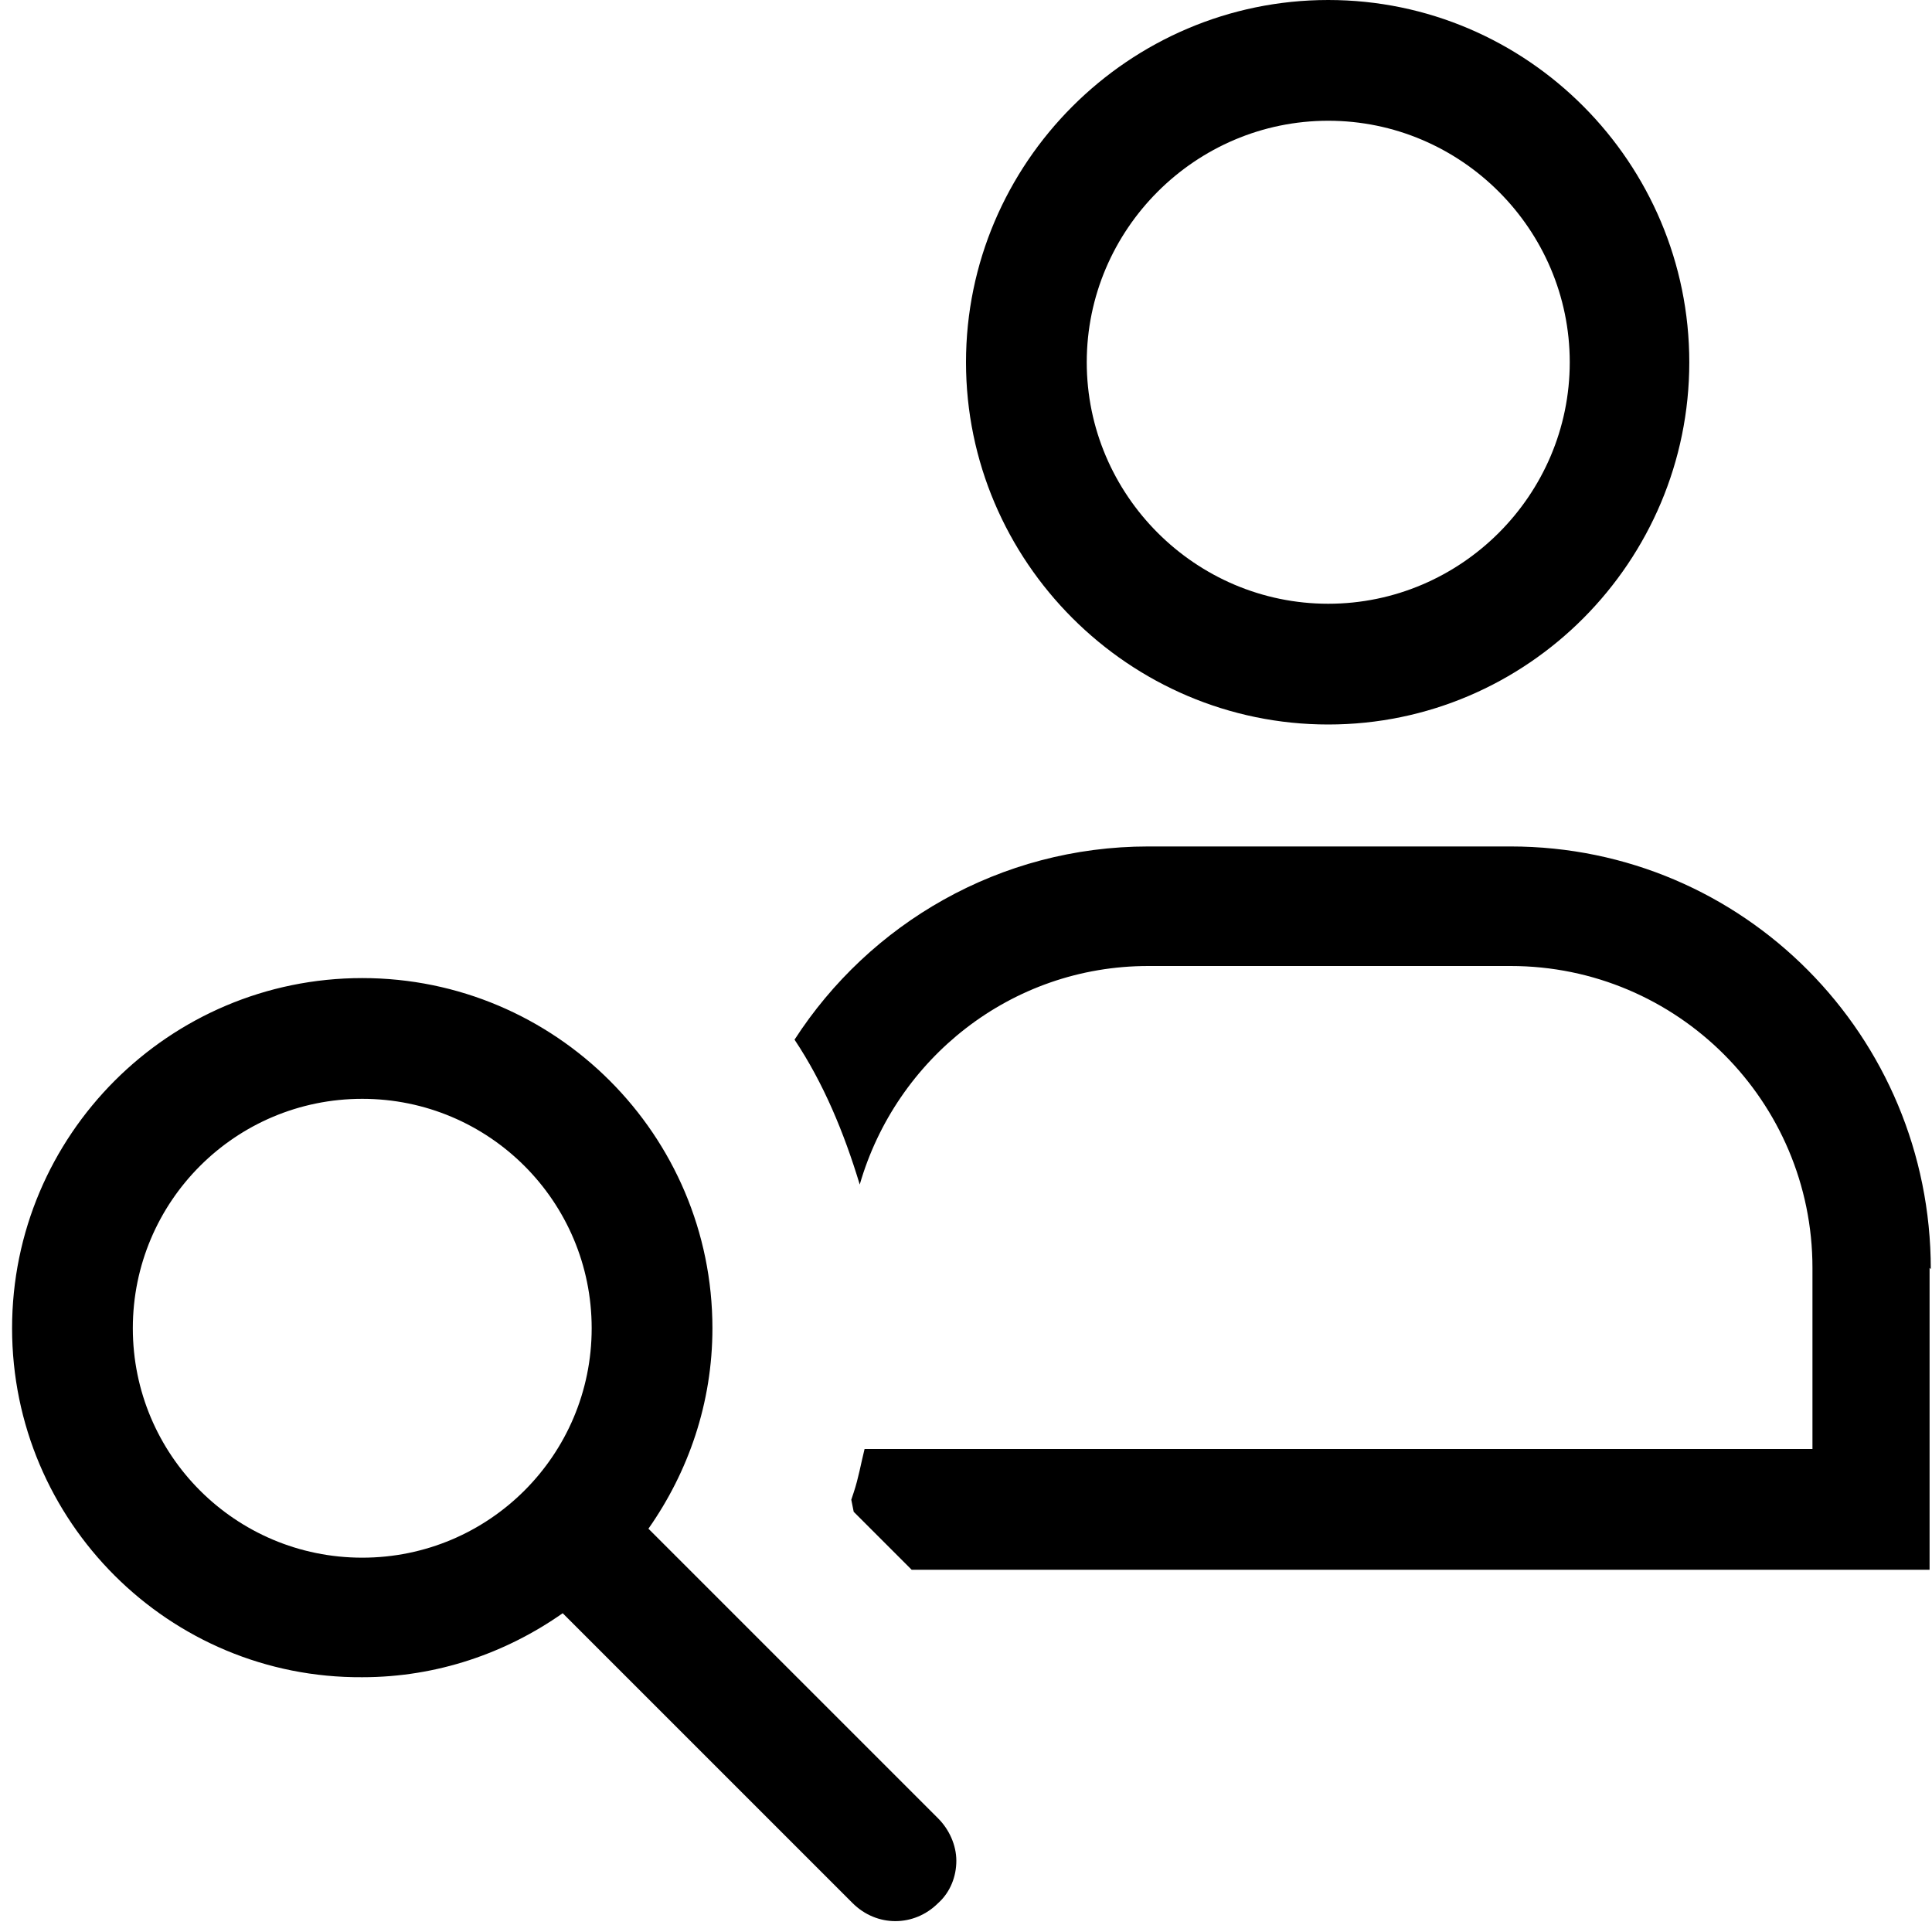
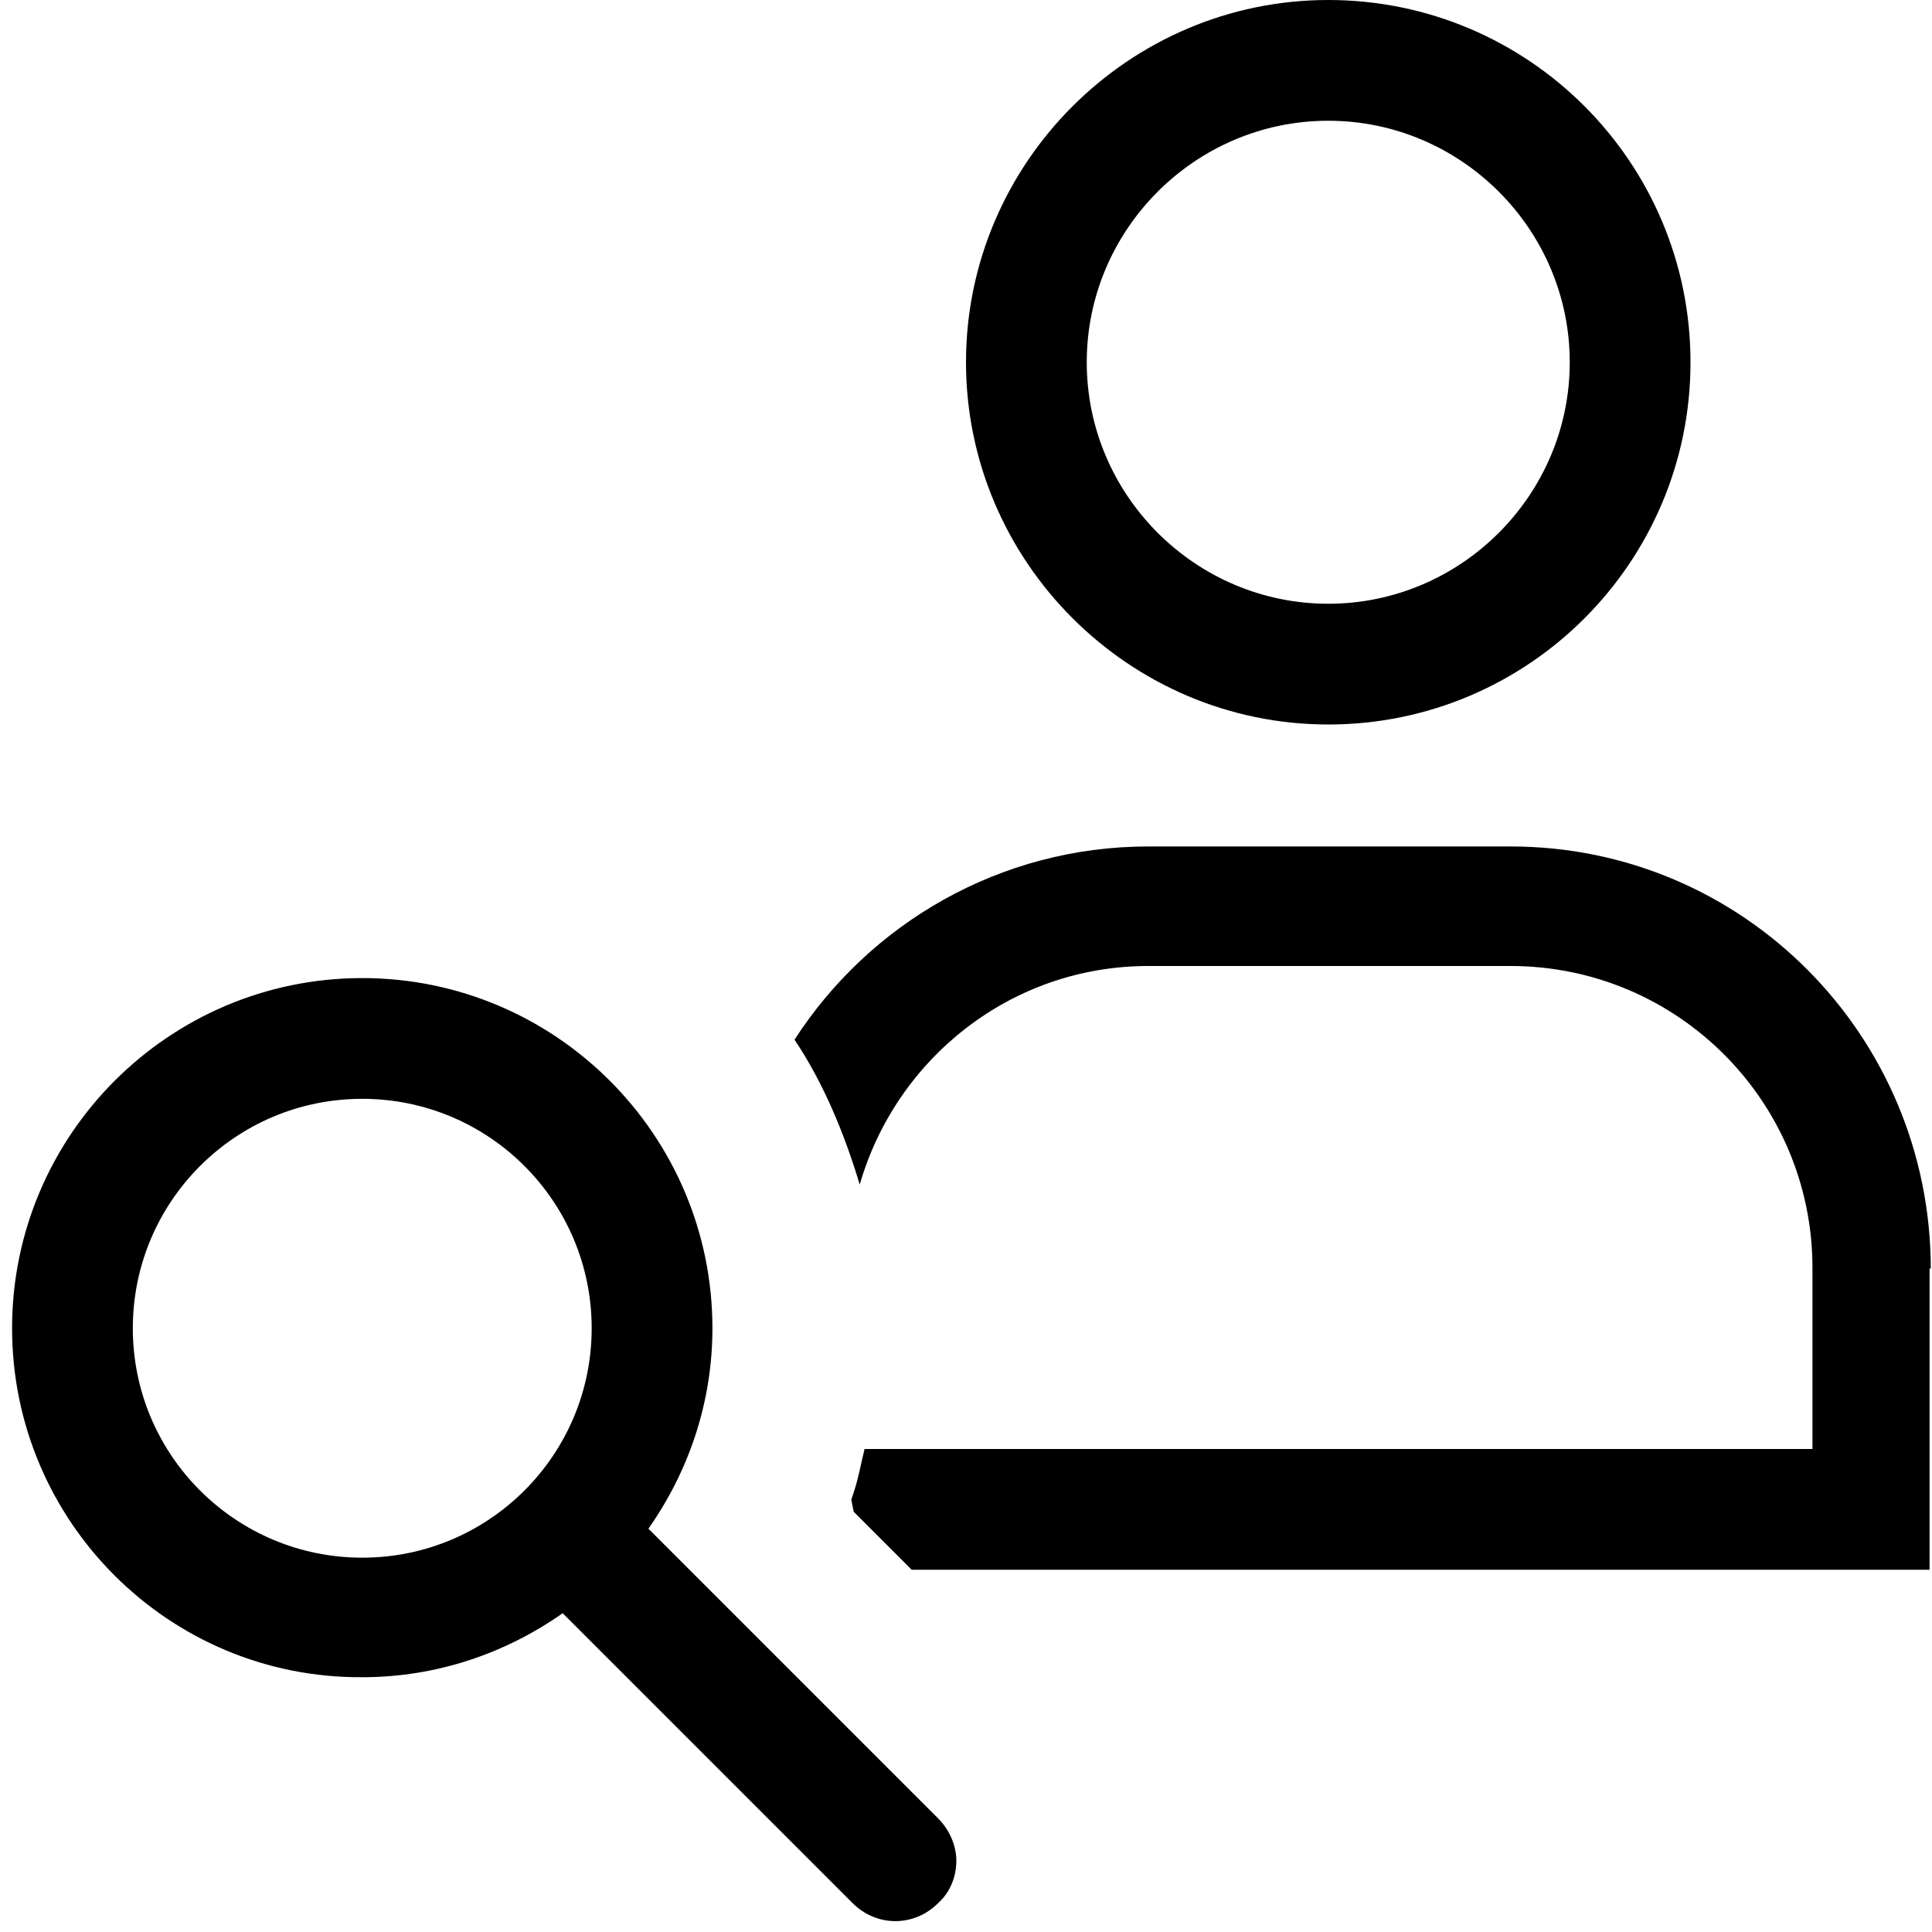
- <svg xmlns="http://www.w3.org/2000/svg" id="icons" viewBox="0 0 16 16">
-   <defs>
-     <style>
-       .cls-1 {
-         fill: none;
-       }
-     </style>
-   </defs>
-   <rect class="cls-1" width="16" height="16" />
-   <path d="M15.98,10.5v2.5H7.55l-.48-.48-.02-.1.02-.06c.04-.12.06-.24.09-.36h7.85v-1.5c0-1.38-1.12-2.5-2.5-2.5h-3c-1.14,0-2.09.77-2.39,1.81-.13-.43-.3-.84-.54-1.2.62-.96,1.7-1.6,2.93-1.6h3c1.93,0,3.48,1.57,3.48,3.5ZM8,3c0-1.65,1.35-3,3-3s2.99,1.35,2.99,3-1.34,3-2.99,3-3-1.35-3-3ZM9,3c0,1.1.9,2,2,2s2-.9,2-2-.9-2-2-2-2,.9-2,2ZM7.77,15.06c.09.09.15.22.15.35s-.05.26-.15.35c-.2.2-.51.2-.71,0l-2.4-2.4c-.47.33-1.04.53-1.66.53C1.4,13.9.1,12.6.1,11s1.3-2.9,2.9-2.9,2.9,1.3,2.9,2.9c0,.62-.2,1.19-.53,1.66l2.4,2.4ZM3,12.9c1.05,0,1.9-.85,1.9-1.9s-.85-1.9-1.9-1.9-1.9.85-1.9,1.9.85,1.9,1.9,1.9Z" />
+ <svg xmlns="http://www.w3.org/2000/svg" viewBox="0 0 16 16">
+   <path d="M0 0h16v16H0z" style="fill:none" />
+   <path d="M15.98 10.5V13H7.55l-.48-.48-.02-.1.02-.06c.04-.12.06-.24.09-.36h7.85v-1.5a2.5 2.5 0 0 0-2.5-2.5h-3c-1.14 0-2.09.77-2.39 1.81-.13-.43-.3-.84-.54-1.2.62-.96 1.7-1.6 2.93-1.6h3c1.93 0 3.48 1.57 3.48 3.5ZM8 3c0-1.65 1.35-3 3-3a3 3 0 0 1 0 6C9.35 6 8 4.65 8 3m1 0c0 1.1.9 2 2 2s2-.9 2-2-.9-2-2-2-2 .9-2 2M7.77 15.06c.09.09.15.22.15.35s-.05.26-.15.35c-.2.2-.51.2-.71 0l-2.4-2.4c-.47.33-1.04.53-1.66.53C1.4 13.9.1 12.6.1 11S1.4 8.1 3 8.1 5.9 9.4 5.9 11c0 .62-.2 1.19-.53 1.66zM3 12.9a1.9 1.9 0 1 0 0-3.8 1.9 1.9 0 1 0 0 3.8" />
</svg>
